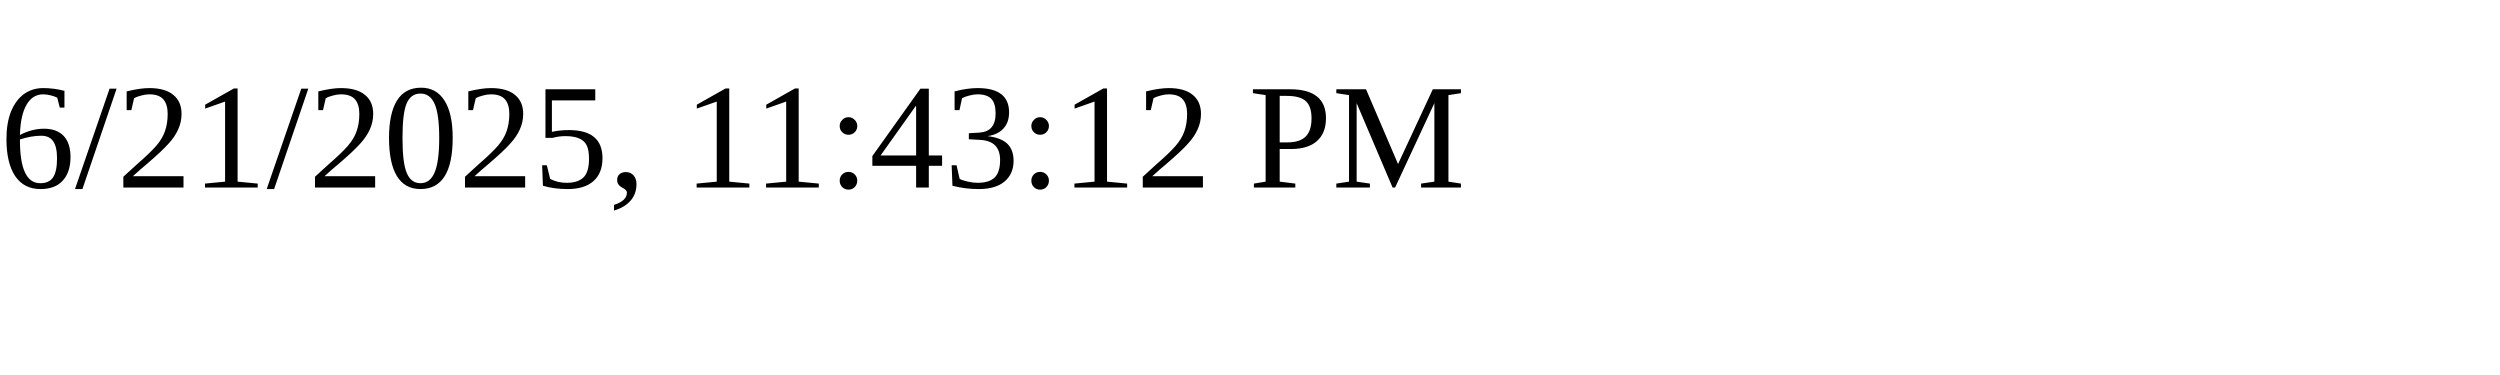
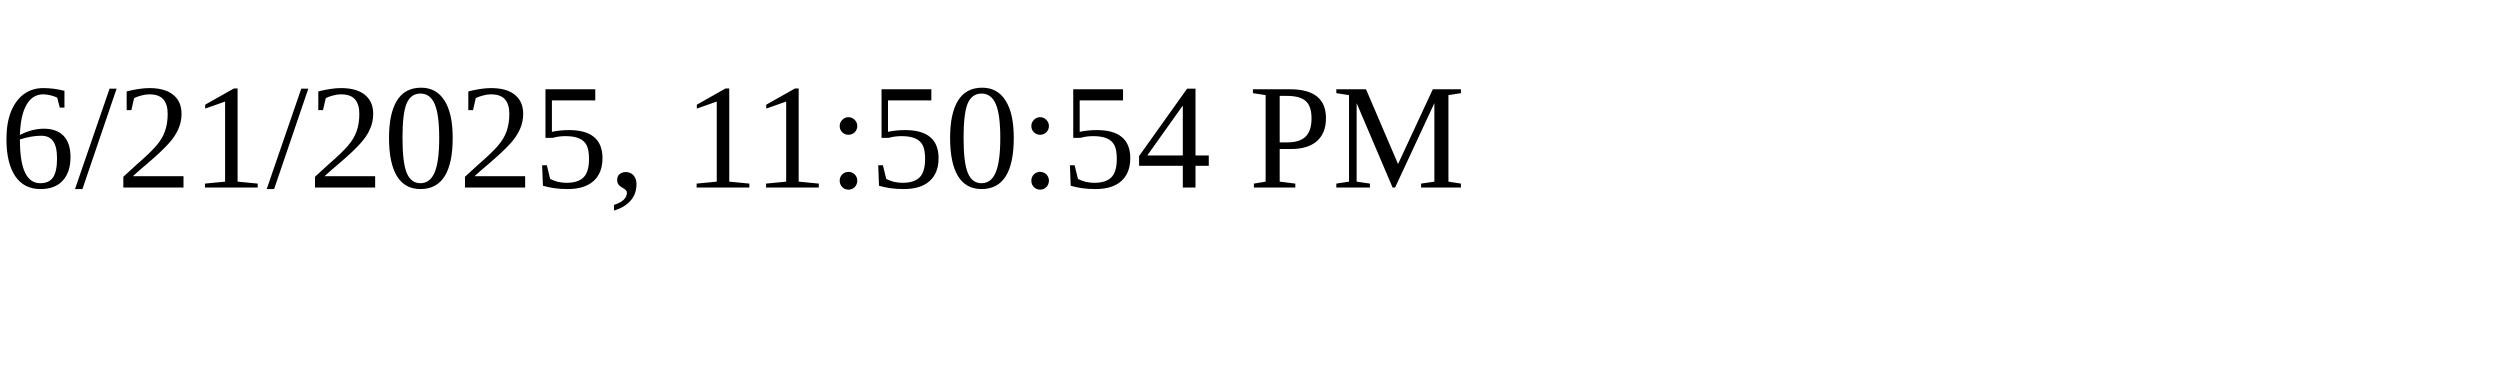
<svg xmlns="http://www.w3.org/2000/svg" height="30" width="200">
-   <text x="0" y="15">6/21/2025, 11:43:12 PM</text>
+   <text x="0" y="15">6/21/2025, 11:50:54 PM</text>
</svg>
